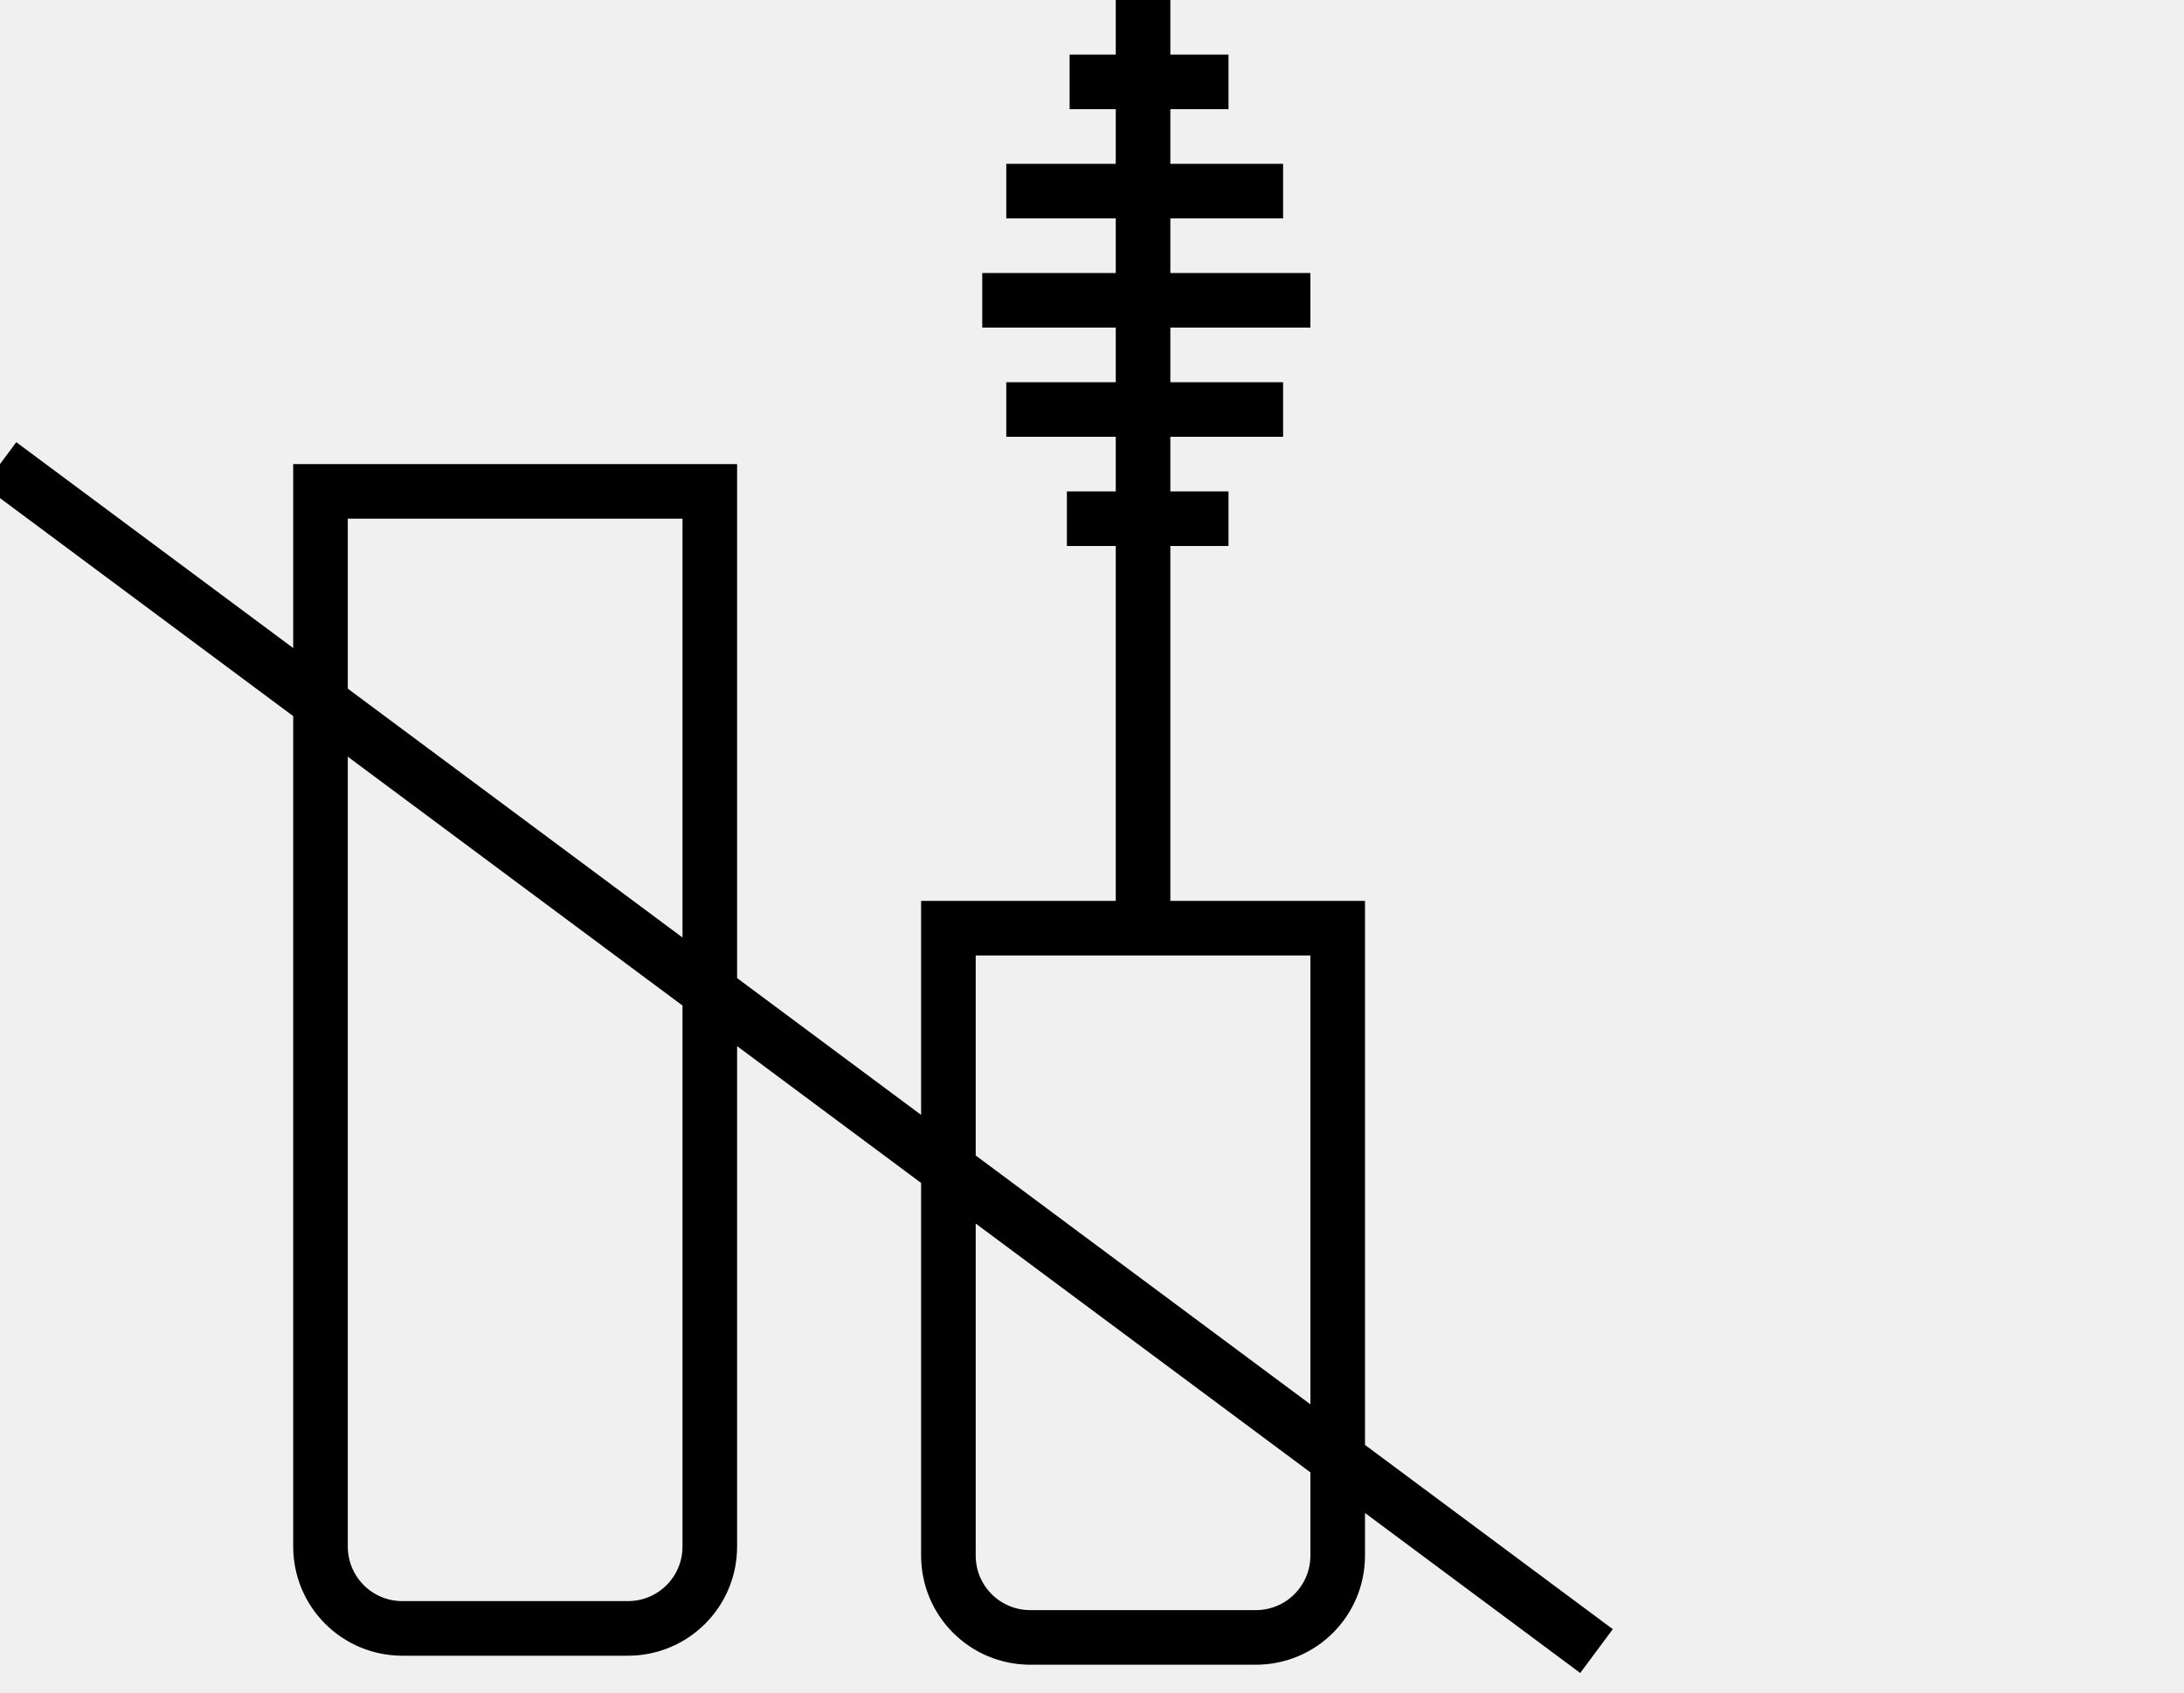
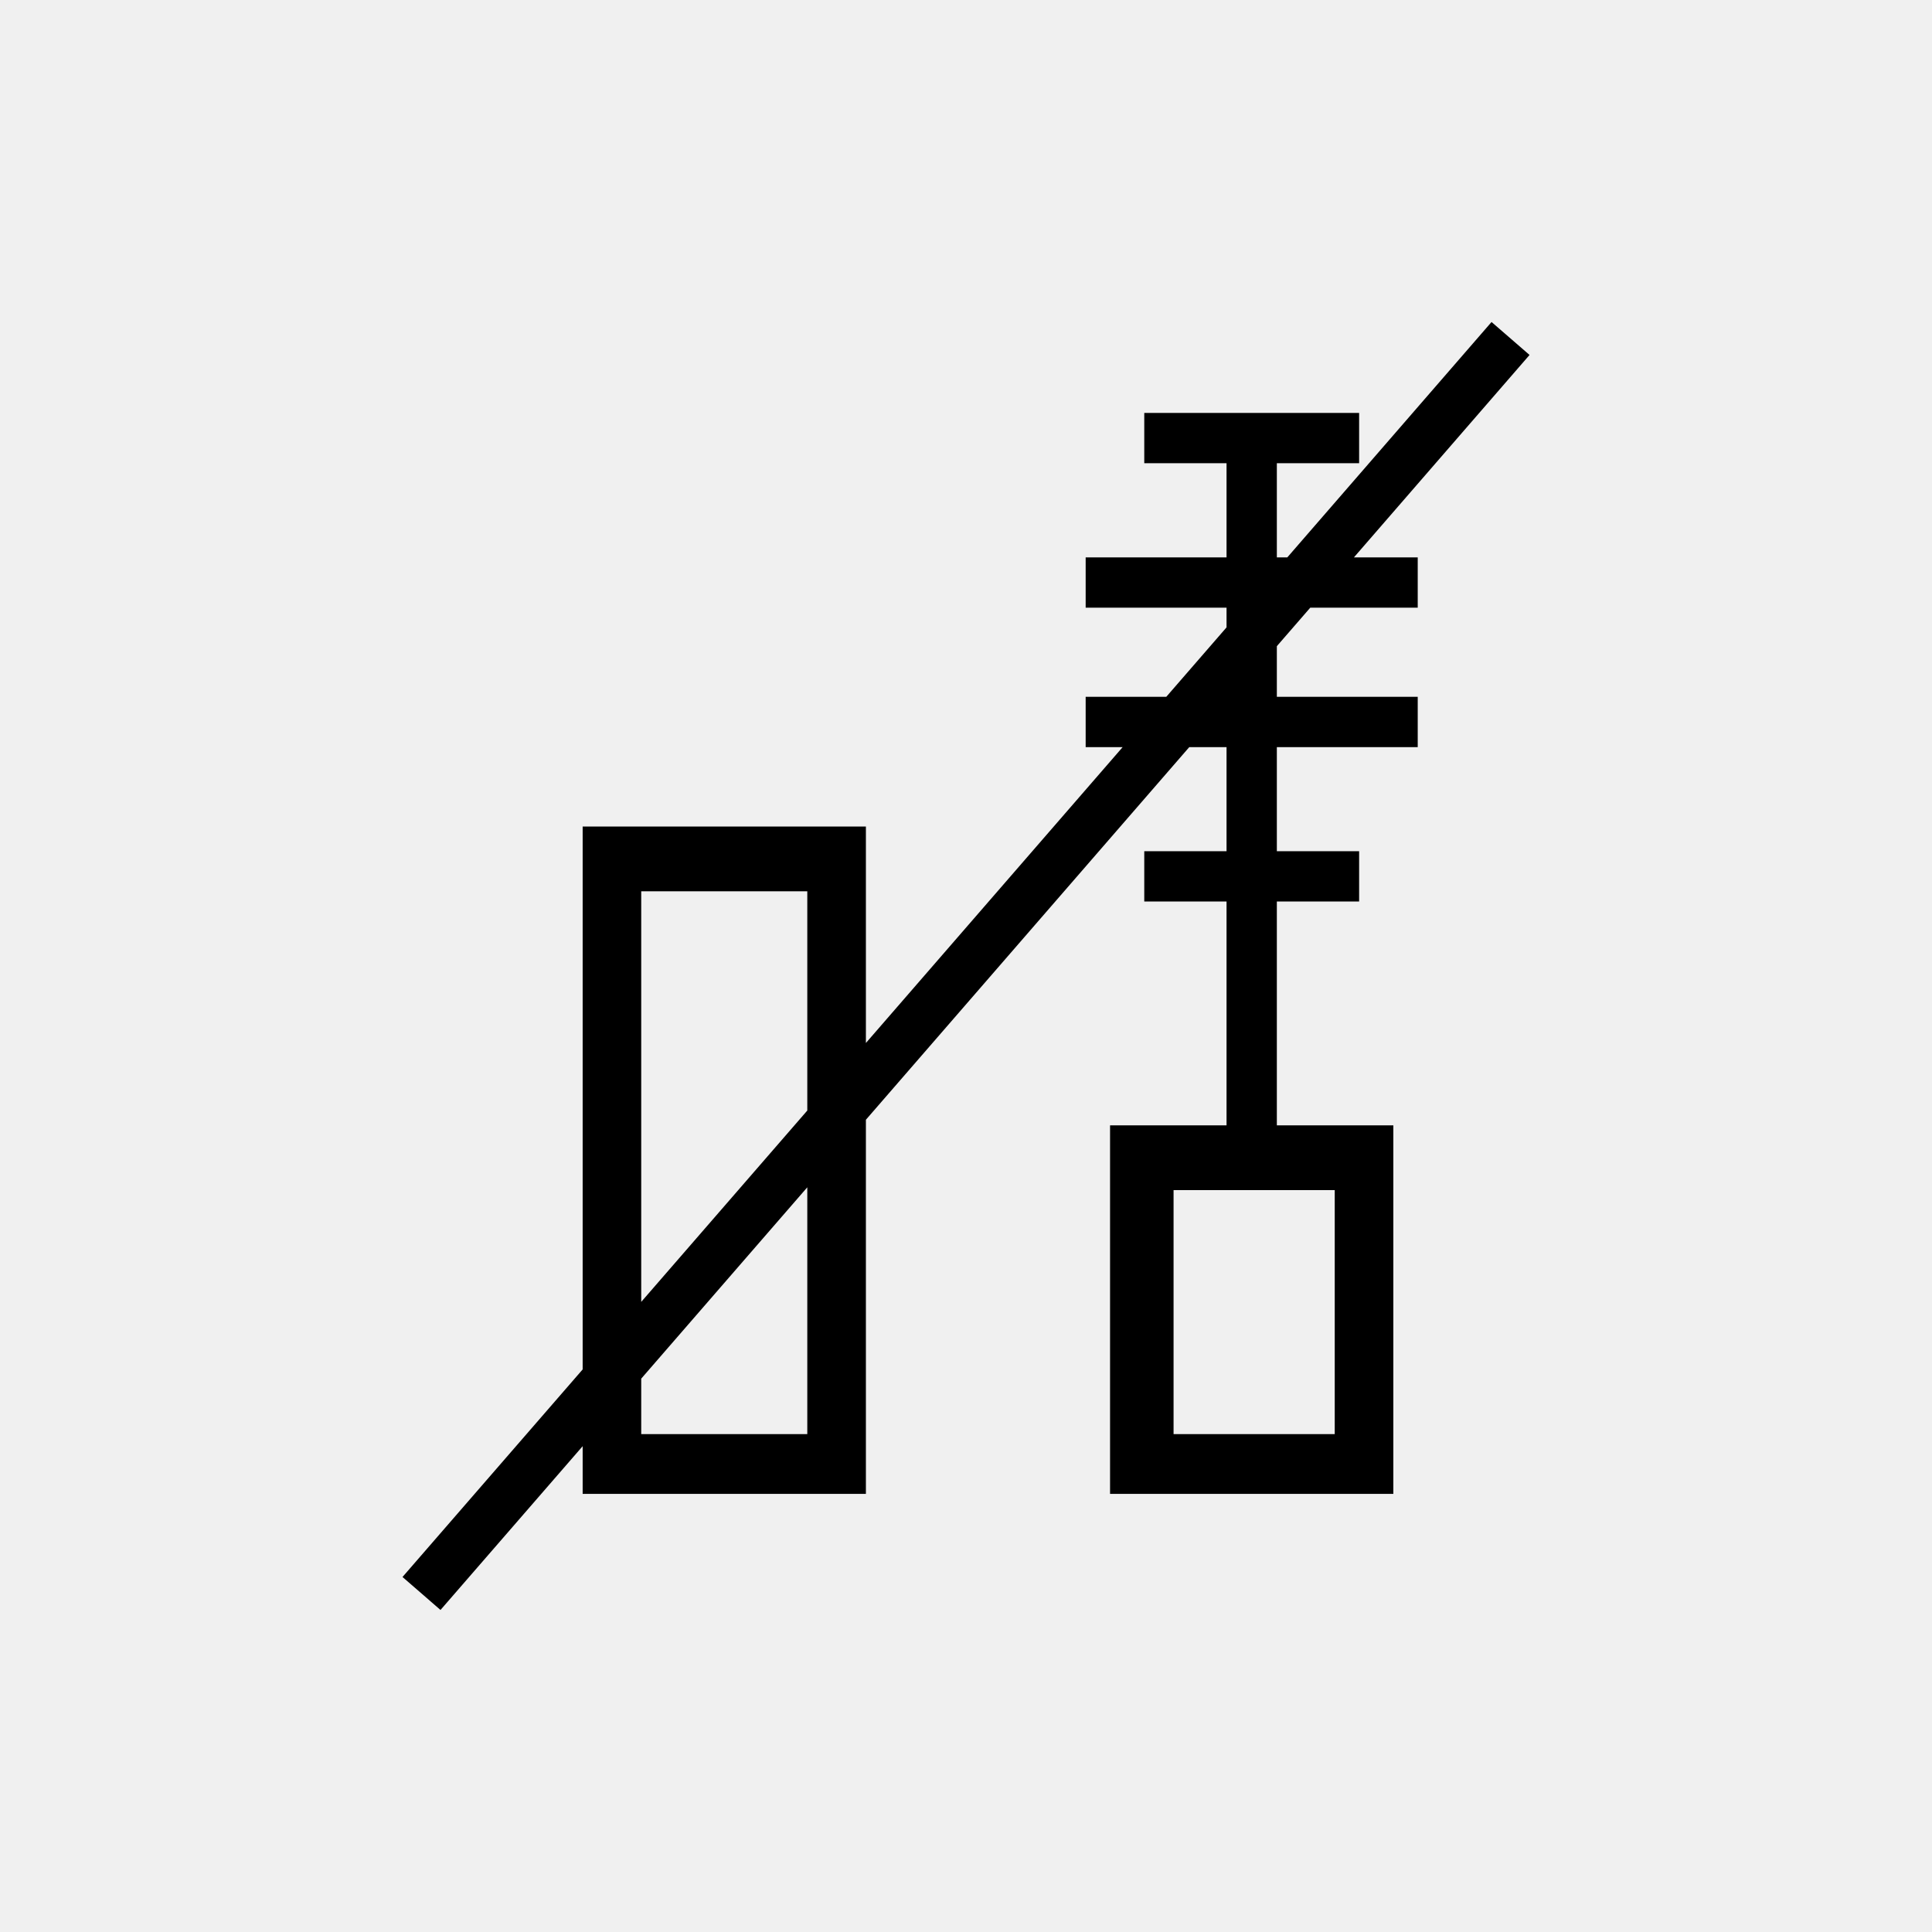
- <svg xmlns="http://www.w3.org/2000/svg" viewBox="0 0 80 62">
-   <g fill="none" stroke="currentColor" stroke-width="2">
-     <path d="M46 59.98h-8.26c-1.66 0-3-1.34-3-3V34H49v22.98c0 1.66-1.34 3-3 3zM23 59.65h-8.26c-1.66 0-3-1.34-3-3V18H26v38.65c0 1.66-1.34 3-3 3zM41.87 33.25V0M45 3h-5.82M47 7H36.86M48 11H35.98M47 15H36.86M45 19h-5.92M0 17l58.48 43.48" />
+ <svg xmlns="http://www.w3.org/2000/svg" viewBox="0 0 48 48" fill="none">
+   <mask id="mask0" mask-type="alpha" maskUnits="userSpaceOnUse" x="10" y="8" width="29" height="32">
+     <path fill-rule="evenodd" clip-rule="evenodd" d="M33.638 13.848L38.001 8.819L37.057 8L31.983 13.848H31.723V11.509H33.767V10.259H28.429V11.509H30.473V13.848H26.973V15.098H30.473V15.587L28.976 17.312H26.973V18.562H27.892L21.513 25.913V20.535H14.476V34.023L10 39.18L10.944 39.999L14.476 35.93V37.115H21.513V27.82L29.547 18.562H30.473V21.148H28.429V22.398H30.473V27.959H31.723V22.398H33.767V21.148H31.723V18.562H35.223V17.312H31.723V16.054L32.553 15.098H35.223V13.848H33.638ZM20.057 27.591V22.144H15.931V32.345L20.057 27.591ZM15.931 34.252L20.057 29.498V35.63H15.931V34.252ZM33.161 35.63V29.568H29.157V35.63H33.161ZM27.579 27.959H34.617V37.115H27.579V27.959Z" fill="white" />
+   </mask>
+   <g mask="url(#mask0)">
+     <rect width="48" height="48" fill="currentColor" />
  </g>
</svg>
